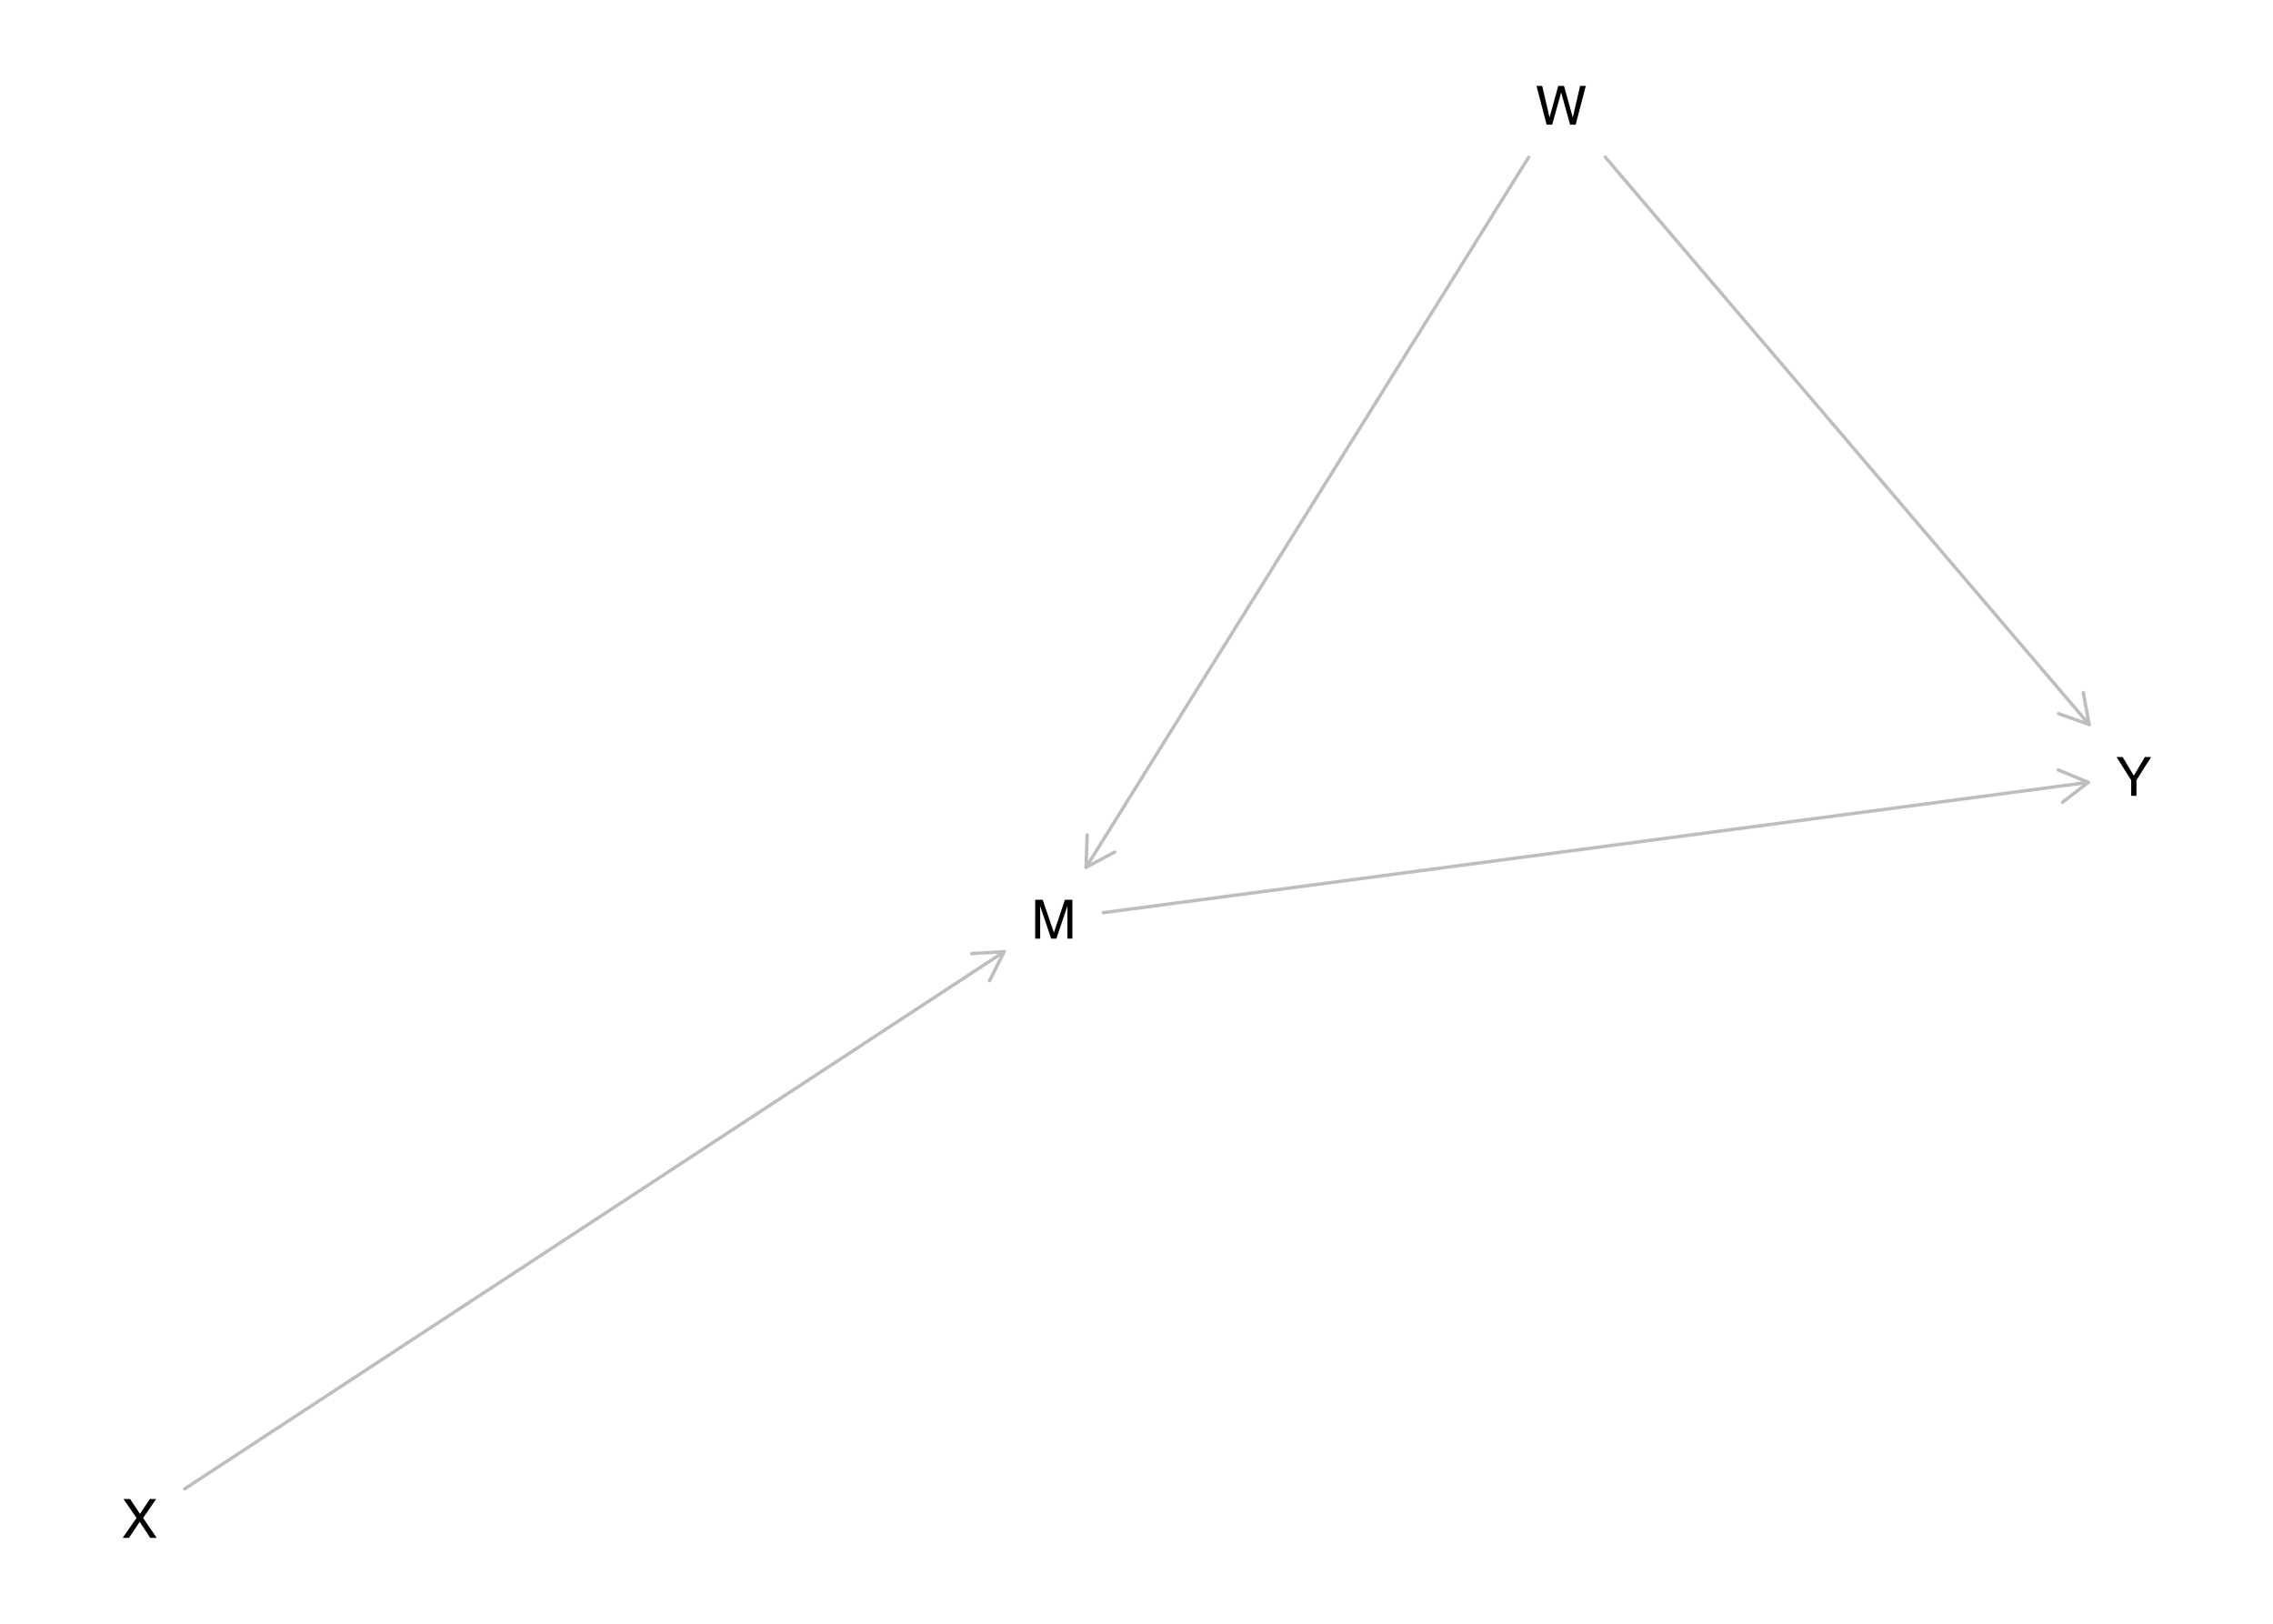
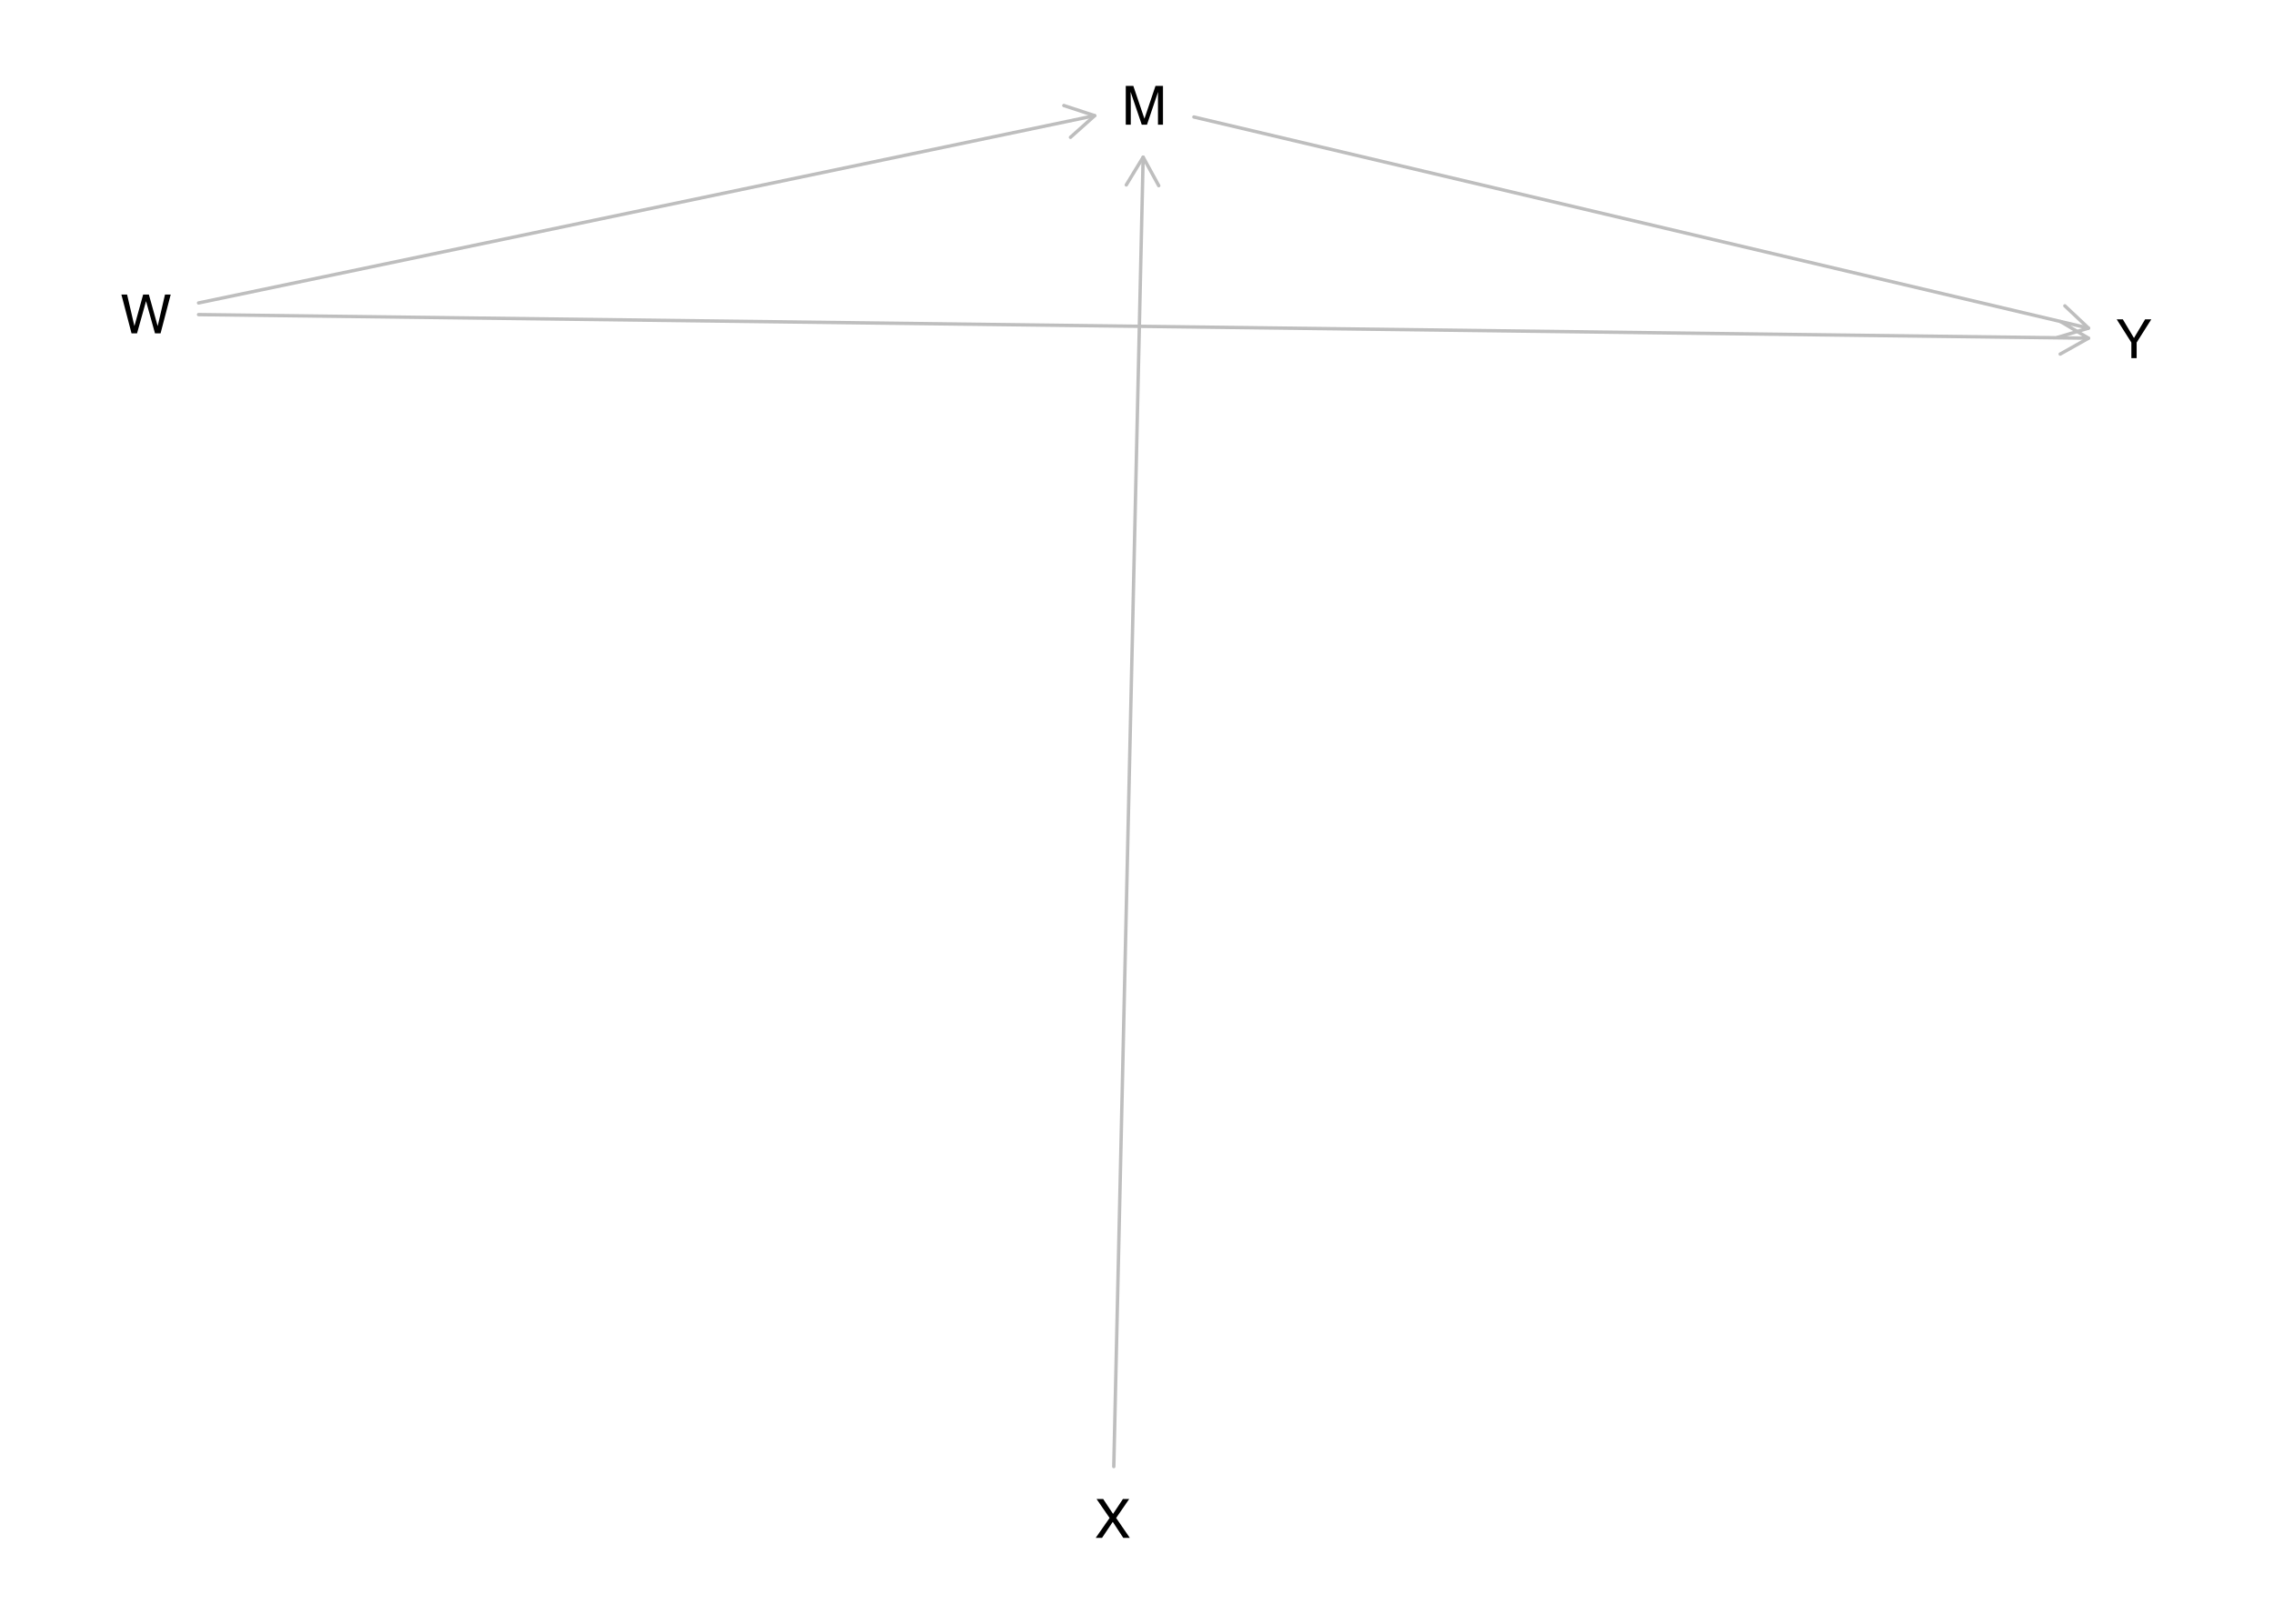
<svg xmlns="http://www.w3.org/2000/svg" xmlns:xlink="http://www.w3.org/1999/xlink" width="504pt" height="360pt" viewBox="0 0 504 360" version="1.1">
  <defs>
    <g>
      <symbol overflow="visible" id="glyph0-0">
        <path style="stroke:none;" d="M 0.391 0 L 0.391 -8.609 L 7.219 -8.609 L 7.219 0 Z M 6.141 -1.078 L 6.141 -7.531 L 1.469 -7.531 L 1.469 -1.078 Z M 6.141 -1.078 " />
      </symbol>
      <symbol overflow="visible" id="glyph0-1">
        <path style="stroke:none;" d="M 0.891 -8.609 L 2.562 -8.609 L 5.031 -1.328 L 7.484 -8.609 L 9.141 -8.609 L 9.141 0 L 8.031 0 L 8.031 -5.078 C 8.031 -5.254 8.031 -5.547 8.031 -5.953 C 8.039 -6.359 8.047 -6.797 8.047 -7.266 L 5.594 0 L 4.438 0 L 1.969 -7.266 L 1.969 -7 C 1.969 -6.789 1.973 -6.469 1.984 -6.031 C 1.992 -5.602 2 -5.285 2 -5.078 L 2 0 L 0.891 0 Z M 0.891 -8.609 " />
      </symbol>
      <symbol overflow="visible" id="glyph0-2">
        <path style="stroke:none;" d="M 1.484 -8.609 L 3.109 -1.609 L 5.047 -8.609 L 6.312 -8.609 L 8.266 -1.609 L 9.891 -8.609 L 11.156 -8.609 L 8.906 0 L 7.672 0 L 5.688 -7.141 L 3.688 0 L 2.469 0 L 0.219 -8.609 Z M 1.484 -8.609 " />
      </symbol>
      <symbol overflow="visible" id="glyph0-3">
        <path style="stroke:none;" d="M 1.656 0 L 0.25 0 L 3.328 -4.406 L 0.438 -8.609 L 1.906 -8.609 L 4.094 -5.312 L 6.281 -8.609 L 7.672 -8.609 L 4.781 -4.406 L 7.812 0 L 6.359 0 L 4.031 -3.547 Z M 1.656 0 " />
      </symbol>
      <symbol overflow="visible" id="glyph0-4">
        <path style="stroke:none;" d="M 0.25 -8.609 L 1.609 -8.609 L 4.078 -4.469 L 6.547 -8.609 L 7.922 -8.609 L 4.672 -3.469 L 4.672 0 L 3.5 0 L 3.5 -3.469 Z M 4.094 -8.609 Z M 4.094 -8.609 " />
      </symbol>
    </g>
  </defs>
  <g id="surface1445">
    <rect x="0" y="0" width="504" height="360" style="fill:rgb(100%,100%,100%);fill-opacity:1;stroke:none;" />
-     <path style="fill:none;stroke-width:0.75;stroke-linecap:round;stroke-linejoin:round;stroke:rgb(74.51%,74.51%,74.51%);stroke-opacity:1;stroke-miterlimit:10;" d="M 244.645 202.344 L 463.051 173.461 " />
-     <path style="fill:none;stroke-width:0.75;stroke-linecap:round;stroke-linejoin:round;stroke:rgb(74.51%,74.51%,74.51%);stroke-opacity:1;stroke-miterlimit:10;" d="M 457.344 177.848 L 463.051 173.461 L 456.398 170.707 " />
-     <path style="fill:none;stroke-width:0.75;stroke-linecap:round;stroke-linejoin:round;stroke:rgb(74.51%,74.51%,74.51%);stroke-opacity:1;stroke-miterlimit:10;" d="M 338.965 34.848 L 240.816 192.297 " />
-     <path style="fill:none;stroke-width:0.75;stroke-linecap:round;stroke-linejoin:round;stroke:rgb(74.51%,74.51%,74.51%);stroke-opacity:1;stroke-miterlimit:10;" d="M 241.059 185.102 L 240.816 192.297 L 247.172 188.91 " />
-     <path style="fill:none;stroke-width:0.75;stroke-linecap:round;stroke-linejoin:round;stroke:rgb(74.51%,74.51%,74.51%);stroke-opacity:1;stroke-miterlimit:10;" d="M 355.949 34.848 L 463.242 160.633 " />
-     <path style="fill:none;stroke-width:0.75;stroke-linecap:round;stroke-linejoin:round;stroke:rgb(74.51%,74.51%,74.51%);stroke-opacity:1;stroke-miterlimit:10;" d="M 456.457 158.227 L 463.242 160.633 L 461.934 153.555 " />
-     <path style="fill:none;stroke-width:0.75;stroke-linecap:round;stroke-linejoin:round;stroke:rgb(74.51%,74.51%,74.51%);stroke-opacity:1;stroke-miterlimit:10;" d="M 40.949 330.098 L 222.648 211.008 " />
-     <path style="fill:none;stroke-width:0.75;stroke-linecap:round;stroke-linejoin:round;stroke:rgb(74.51%,74.51%,74.51%);stroke-opacity:1;stroke-miterlimit:10;" d="M 219.406 217.438 L 222.648 211.008 L 215.461 211.414 " />
+     <path style="fill:none;stroke-width:0.75;stroke-linecap:round;stroke-linejoin:round;stroke:rgb(74.51%,74.51%,74.51%);stroke-opacity:1;stroke-miterlimit:10;" d="M 264.727 25.941 L 463.09 72.746 " />
+     <path style="fill:none;stroke-width:0.75;stroke-linecap:round;stroke-linejoin:round;stroke:rgb(74.51%,74.51%,74.51%);stroke-opacity:1;stroke-miterlimit:10;" d="M 456.195 74.816 L 463.09 72.746 L 457.848 67.809 " />
+     <path style="fill:none;stroke-width:0.75;stroke-linecap:round;stroke-linejoin:round;stroke:rgb(74.51%,74.51%,74.51%);stroke-opacity:1;stroke-miterlimit:10;" d="M 44.023 67.168 L 242.73 25.645 " />
+     <path style="fill:none;stroke-width:0.75;stroke-linecap:round;stroke-linejoin:round;stroke:rgb(74.51%,74.51%,74.51%);stroke-opacity:1;stroke-miterlimit:10;" d="M 237.363 30.441 L 242.73 25.645 L 235.891 23.395 " />
+     <path style="fill:none;stroke-width:0.75;stroke-linecap:round;stroke-linejoin:round;stroke:rgb(74.51%,74.51%,74.51%);stroke-opacity:1;stroke-miterlimit:10;" d="M 44.023 69.75 L 463.09 74.98 " />
+     <path style="fill:none;stroke-width:0.75;stroke-linecap:round;stroke-linejoin:round;stroke:rgb(74.51%,74.51%,74.51%);stroke-opacity:1;stroke-miterlimit:10;" d="M 456.812 78.504 L 463.09 74.98 L 456.902 71.301 " />
+     <path style="fill:none;stroke-width:0.75;stroke-linecap:round;stroke-linejoin:round;stroke:rgb(74.51%,74.51%,74.51%);stroke-opacity:1;stroke-miterlimit:10;" d="M 246.965 325.152 L 253.473 34.848 " />
+     <path style="fill:none;stroke-width:0.75;stroke-linecap:round;stroke-linejoin:round;stroke:rgb(74.51%,74.51%,74.51%);stroke-opacity:1;stroke-miterlimit:10;" d="M 256.93 41.164 L 253.473 34.848 L 249.734 41 " />
    <g style="fill:rgb(0%,0%,0%);fill-opacity:1;">
-       <use xlink:href="#glyph0-1" x="228.645" y="208.102" />
+       <use xlink:href="#glyph0-1" x="248.73" y="27.648" />
    </g>
    <g style="fill:rgb(0%,0%,0%);fill-opacity:1;">
-       <use xlink:href="#glyph0-2" x="340.473" y="27.648" />
+       <use xlink:href="#glyph0-2" x="26.695" y="73.91" />
    </g>
    <g style="fill:rgb(0%,0%,0%);fill-opacity:1;">
-       <use xlink:href="#glyph0-3" x="26.945" y="340.957" />
+       <use xlink:href="#glyph0-3" x="242.707" y="340.957" />
    </g>
    <g style="fill:rgb(0%,0%,0%);fill-opacity:1;">
-       <use xlink:href="#glyph0-4" x="469.055" y="176.441" />
+       <use xlink:href="#glyph0-4" x="469.094" y="79.41" />
    </g>
  </g>
</svg>
